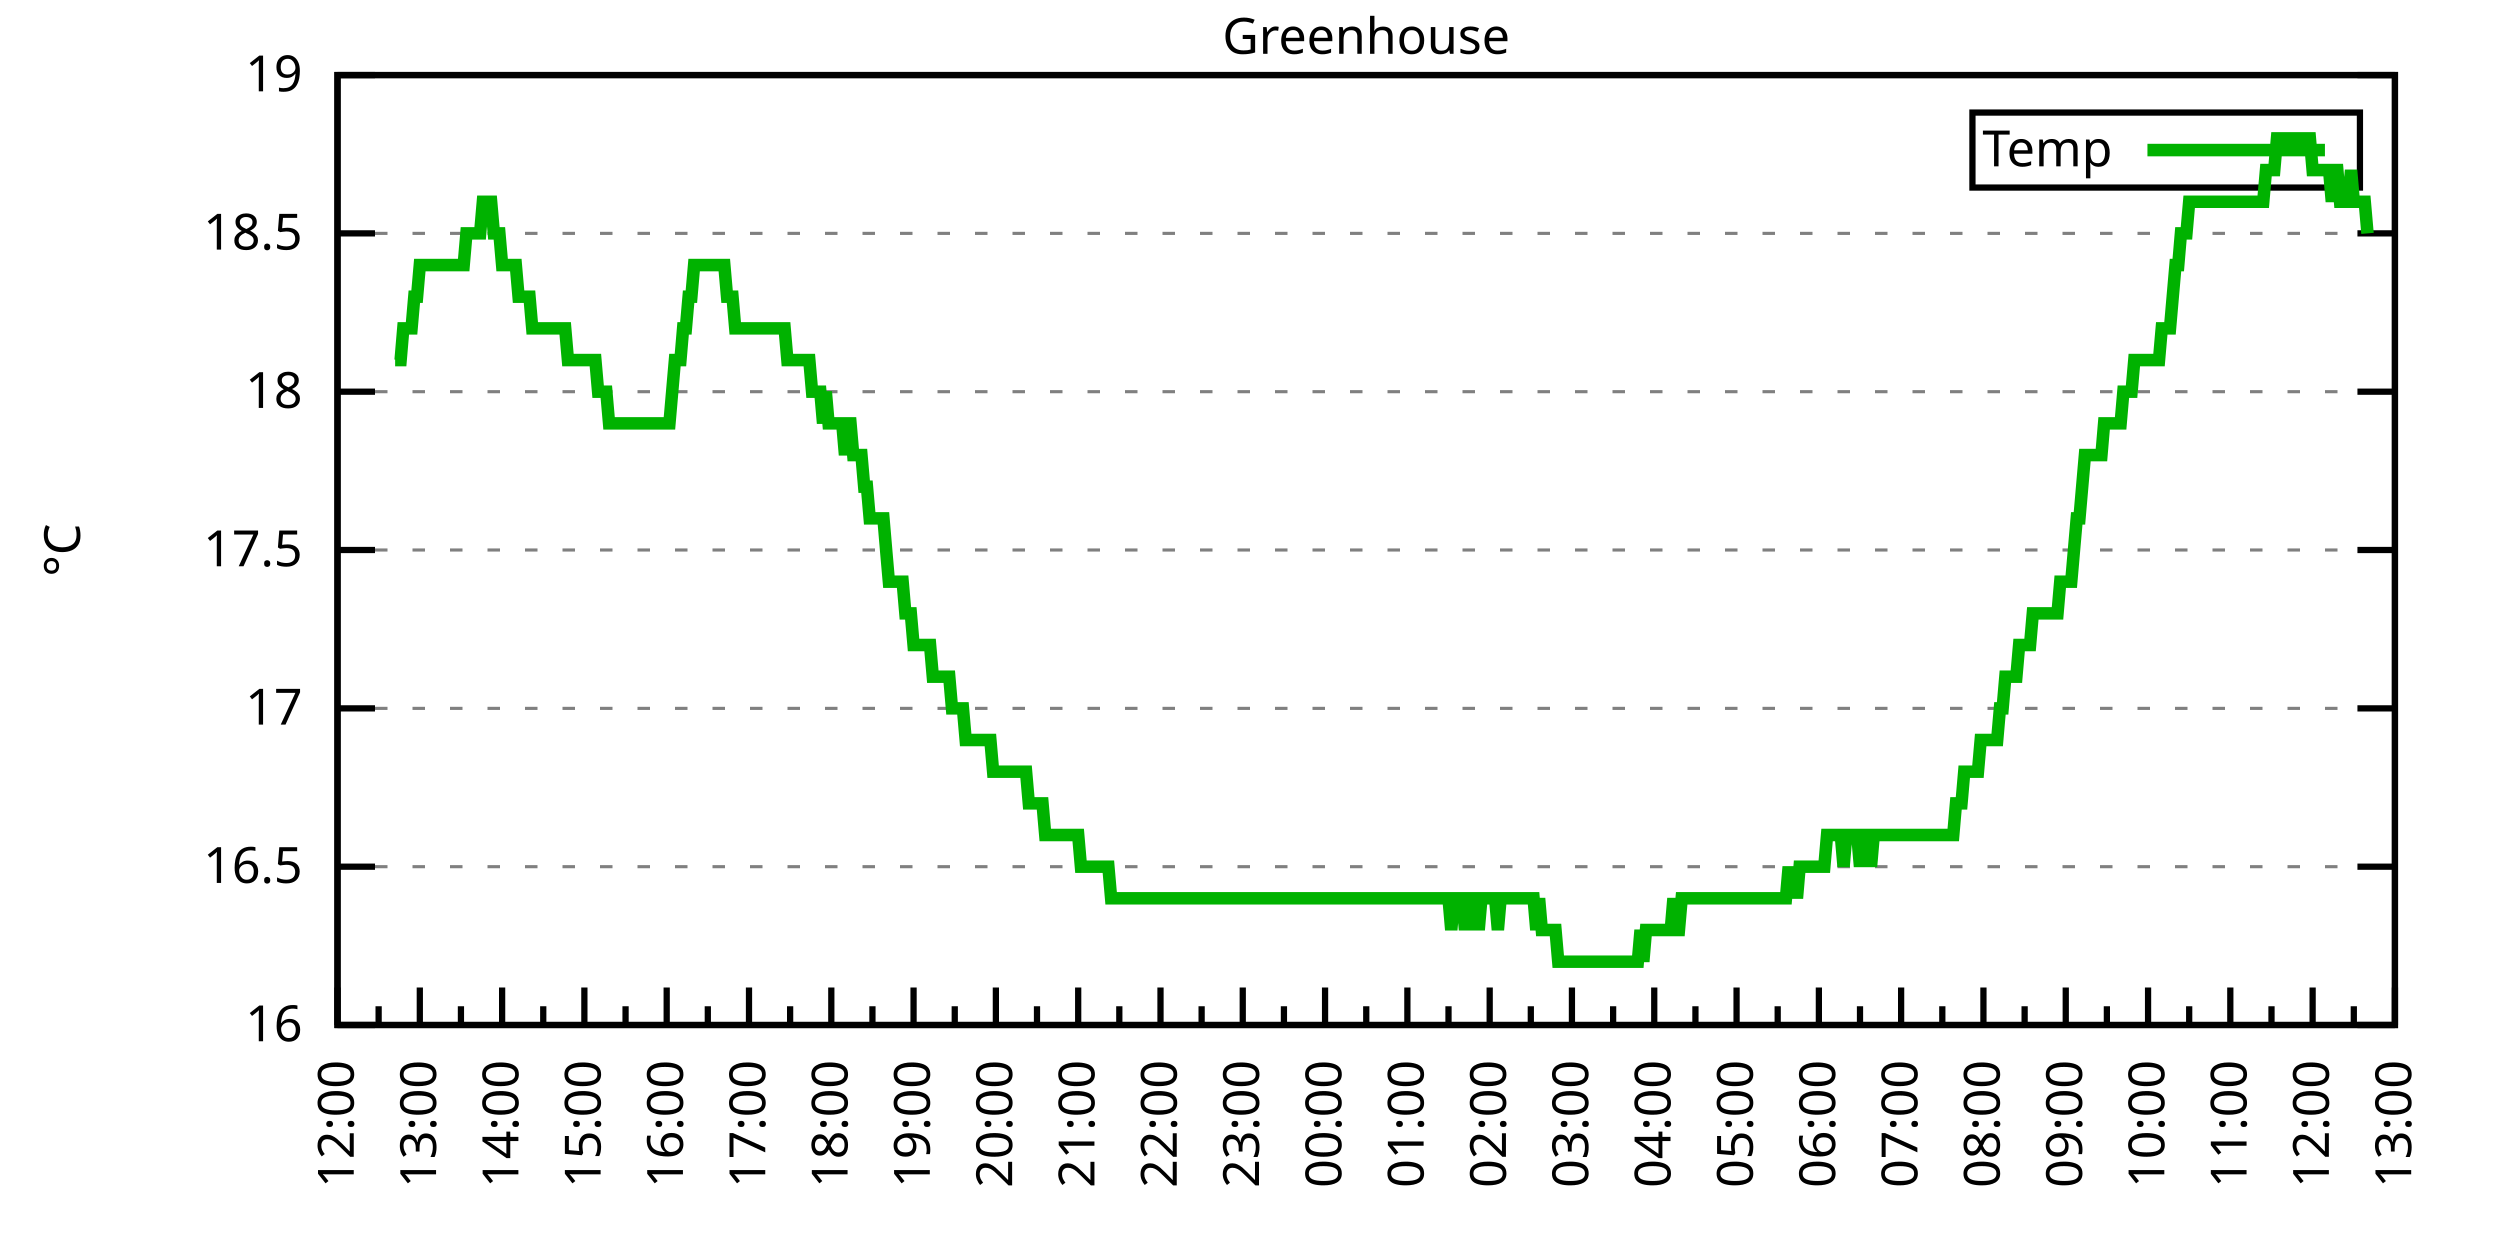
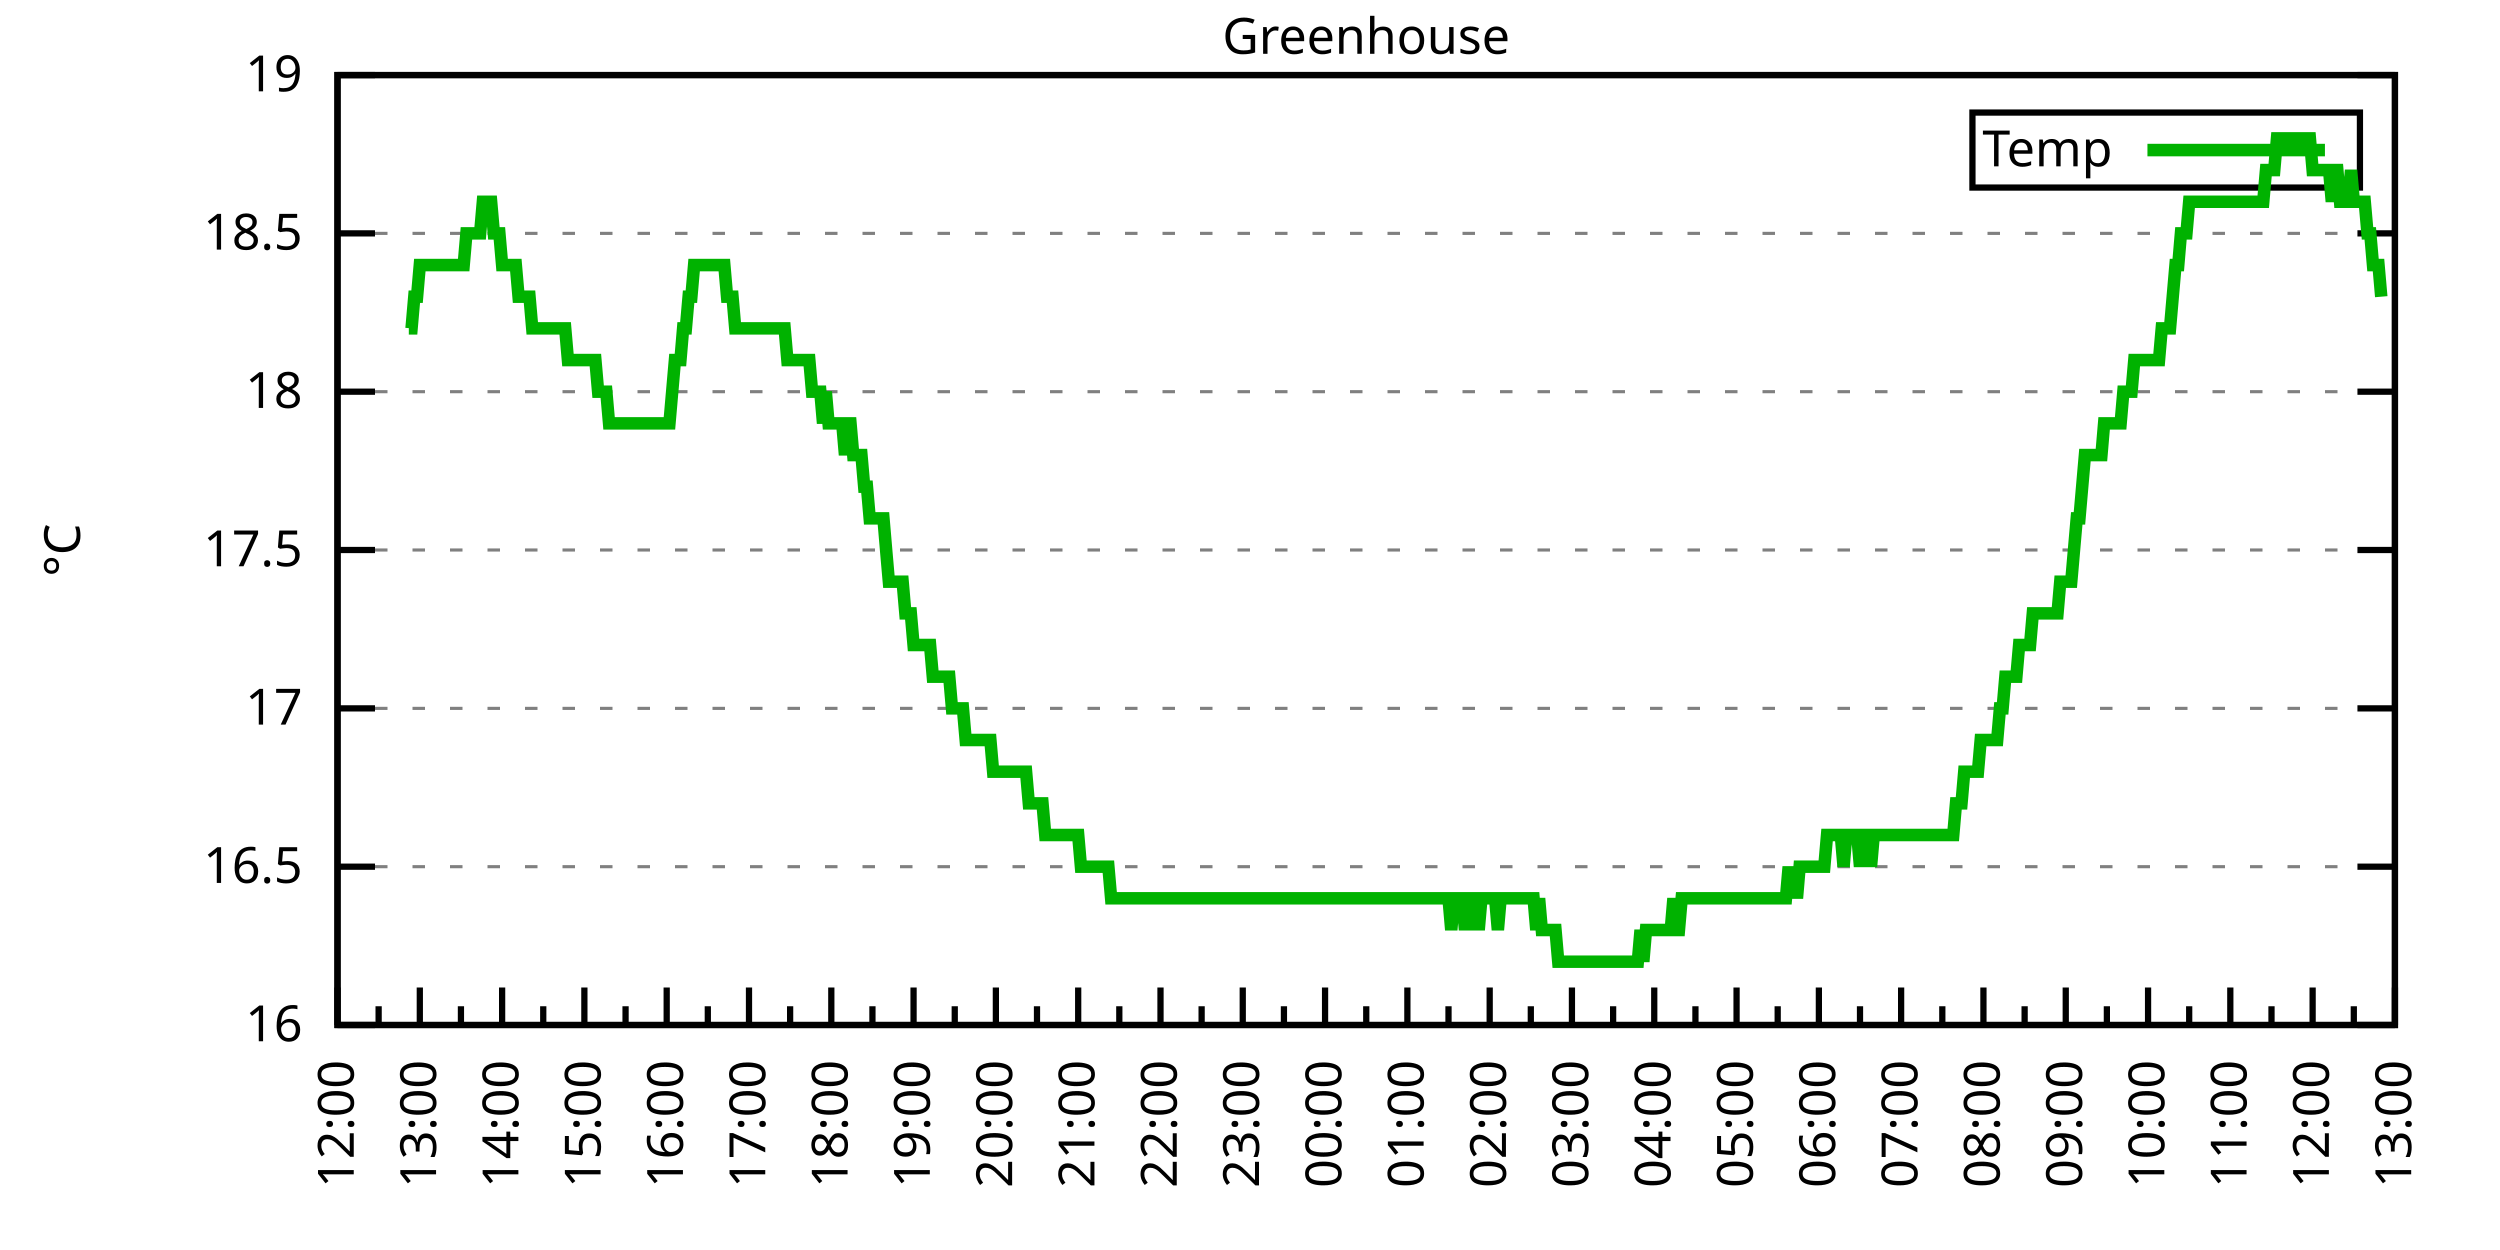
<svg xmlns="http://www.w3.org/2000/svg" xmlns:xlink="http://www.w3.org/1999/xlink" width="400" height="200" viewBox="0 0 400 200">
  <g id="gnuplot_canvas">
    <rect x="0" y="0" width="400" height="200" fill="none" />
    <defs>
      <circle id="gpDot" r="0.5" stroke-width="0.5" stroke="currentColor" />
      <path id="gpPt0" stroke-width="0.333" stroke="currentColor" d="M-1,0 h2 M0,-1 v2" />
      <path id="gpPt1" stroke-width="0.333" stroke="currentColor" d="M-1,-1 L1,1 M1,-1 L-1,1" />
      <path id="gpPt2" stroke-width="0.333" stroke="currentColor" d="M-1,0 L1,0 M0,-1 L0,1 M-1,-1 L1,1 M-1,1 L1,-1" />
      <rect id="gpPt3" stroke-width="0.333" stroke="currentColor" x="-1" y="-1" width="2" height="2" />
      <rect id="gpPt4" stroke-width="0.333" stroke="currentColor" fill="currentColor" x="-1" y="-1" width="2" height="2" />
      <circle id="gpPt5" stroke-width="0.333" stroke="currentColor" cx="0" cy="0" r="1" />
      <use xlink:href="#gpPt5" id="gpPt6" fill="currentColor" stroke="none" />
      <path id="gpPt7" stroke-width="0.333" stroke="currentColor" d="M0,-1.33 L-1.33,0.67 L1.33,0.67 z" />
      <use xlink:href="#gpPt7" id="gpPt8" fill="currentColor" stroke="none" />
      <use xlink:href="#gpPt7" id="gpPt9" stroke="currentColor" transform="rotate(180)" />
      <use xlink:href="#gpPt9" id="gpPt10" fill="currentColor" stroke="none" />
      <use xlink:href="#gpPt3" id="gpPt11" stroke="currentColor" transform="rotate(45)" />
      <use xlink:href="#gpPt11" id="gpPt12" fill="currentColor" stroke="none" />
      <path id="gpPt13" stroke-width="0.333" stroke="currentColor" d="M0,1.330 L1.265,0.411 L0.782,-1.067 L-0.782,-1.076 L-1.265,0.411 z" />
      <use xlink:href="#gpPt13" id="gpPt14" fill="currentColor" stroke="none" />
      <filter id="textbox" filterUnits="objectBoundingBox" x="0" y="0" height="1" width="1">
        <feFlood flood-color="white" flood-opacity="1" result="bgnd" />
        <feComposite in="SourceGraphic" in2="bgnd" operator="atop" />
      </filter>
      <filter id="greybox" filterUnits="objectBoundingBox" x="0" y="0" height="1" width="1">
        <feFlood flood-color="lightgrey" flood-opacity="1" result="grey" />
        <feComposite in="SourceGraphic" in2="grey" operator="atop" />
      </filter>
    </defs>
    <g fill="none" color="white" stroke="currentColor" stroke-width="1.00" stroke-linecap="butt" stroke-linejoin="miter">
</g>
    <g fill="none" color="black" stroke="currentColor" stroke-width="1.00" stroke-linecap="butt" stroke-linejoin="miter">
      <g stroke="none" shape-rendering="crispEdges">
        <polygon fill="rgb(255, 255, 255)" points="54.00,164.00 383.18,164.00 383.18,12.02 54.00,12.02 " />
      </g>
    </g>
    <g fill="none" color="black" stroke="currentColor" stroke-width="1.00" stroke-linecap="butt" stroke-linejoin="miter">
</g>
    <g fill="none" color="black" stroke="black" stroke-width="0.50" stroke-linecap="butt" stroke-linejoin="miter">
</g>
    <g fill="none" color="gray" stroke="currentColor" stroke-width="0.50" stroke-linecap="butt" stroke-linejoin="miter">
      <path stroke="gray" stroke-dasharray="2,4" class="gridline" d="M54.00,164.00 L383.19,164.00  " />
    </g>
    <g fill="none" color="gray" stroke="gray" stroke-width="1.00" stroke-linecap="butt" stroke-linejoin="miter">
</g>
    <g fill="none" color="black" stroke="currentColor" stroke-width="1.00" stroke-linecap="butt" stroke-linejoin="miter">
      <path stroke="black" d="M54.00,164.00 L60.00,164.00 M383.19,164.00 L377.19,164.00  " />
      <g transform="translate(48.40,166.60)" stroke="none" fill="black" font-family="Sans" font-size="8.00" text-anchor="end">
        <text>
          <tspan font-family="Sans"> 16</tspan>
        </text>
      </g>
    </g>
    <g fill="none" color="black" stroke="currentColor" stroke-width="1.00" stroke-linecap="butt" stroke-linejoin="miter">
</g>
    <g fill="none" color="black" stroke="black" stroke-width="0.50" stroke-linecap="butt" stroke-linejoin="miter">
</g>
    <g fill="none" color="gray" stroke="currentColor" stroke-width="0.50" stroke-linecap="butt" stroke-linejoin="miter">
      <path stroke="gray" stroke-dasharray="2,4" class="gridline" d="M54.00,138.67 L383.19,138.67  " />
    </g>
    <g fill="none" color="gray" stroke="gray" stroke-width="1.00" stroke-linecap="butt" stroke-linejoin="miter">
</g>
    <g fill="none" color="black" stroke="currentColor" stroke-width="1.00" stroke-linecap="butt" stroke-linejoin="miter">
      <path stroke="black" d="M54.00,138.67 L60.00,138.67 M383.19,138.67 L377.19,138.67  " />
      <g transform="translate(48.40,141.27)" stroke="none" fill="black" font-family="Sans" font-size="8.00" text-anchor="end">
        <text>
          <tspan font-family="Sans"> 16.5</tspan>
        </text>
      </g>
    </g>
    <g fill="none" color="black" stroke="currentColor" stroke-width="1.00" stroke-linecap="butt" stroke-linejoin="miter">
</g>
    <g fill="none" color="black" stroke="black" stroke-width="0.50" stroke-linecap="butt" stroke-linejoin="miter">
</g>
    <g fill="none" color="gray" stroke="currentColor" stroke-width="0.50" stroke-linecap="butt" stroke-linejoin="miter">
      <path stroke="gray" stroke-dasharray="2,4" class="gridline" d="M54.00,113.34 L383.19,113.34  " />
    </g>
    <g fill="none" color="gray" stroke="gray" stroke-width="1.00" stroke-linecap="butt" stroke-linejoin="miter">
</g>
    <g fill="none" color="black" stroke="currentColor" stroke-width="1.00" stroke-linecap="butt" stroke-linejoin="miter">
      <path stroke="black" d="M54.00,113.34 L60.00,113.34 M383.19,113.34 L377.19,113.34  " />
      <g transform="translate(48.40,115.94)" stroke="none" fill="black" font-family="Sans" font-size="8.00" text-anchor="end">
        <text>
          <tspan font-family="Sans"> 17</tspan>
        </text>
      </g>
    </g>
    <g fill="none" color="black" stroke="currentColor" stroke-width="1.00" stroke-linecap="butt" stroke-linejoin="miter">
</g>
    <g fill="none" color="black" stroke="black" stroke-width="0.50" stroke-linecap="butt" stroke-linejoin="miter">
</g>
    <g fill="none" color="gray" stroke="currentColor" stroke-width="0.50" stroke-linecap="butt" stroke-linejoin="miter">
      <path stroke="gray" stroke-dasharray="2,4" class="gridline" d="M54.00,88.00 L383.19,88.00  " />
    </g>
    <g fill="none" color="gray" stroke="gray" stroke-width="1.00" stroke-linecap="butt" stroke-linejoin="miter">
</g>
    <g fill="none" color="black" stroke="currentColor" stroke-width="1.00" stroke-linecap="butt" stroke-linejoin="miter">
      <path stroke="black" d="M54.00,88.00 L60.00,88.00 M383.19,88.00 L377.19,88.00  " />
      <g transform="translate(48.40,90.60)" stroke="none" fill="black" font-family="Sans" font-size="8.00" text-anchor="end">
        <text>
          <tspan font-family="Sans"> 17.5</tspan>
        </text>
      </g>
    </g>
    <g fill="none" color="black" stroke="currentColor" stroke-width="1.00" stroke-linecap="butt" stroke-linejoin="miter">
</g>
    <g fill="none" color="black" stroke="black" stroke-width="0.50" stroke-linecap="butt" stroke-linejoin="miter">
</g>
    <g fill="none" color="gray" stroke="currentColor" stroke-width="0.50" stroke-linecap="butt" stroke-linejoin="miter">
      <path stroke="gray" stroke-dasharray="2,4" class="gridline" d="M54.00,62.67 L383.19,62.67  " />
    </g>
    <g fill="none" color="gray" stroke="gray" stroke-width="1.00" stroke-linecap="butt" stroke-linejoin="miter">
</g>
    <g fill="none" color="black" stroke="currentColor" stroke-width="1.00" stroke-linecap="butt" stroke-linejoin="miter">
      <path stroke="black" d="M54.00,62.67 L60.00,62.67 M383.19,62.67 L377.19,62.67  " />
      <g transform="translate(48.40,65.27)" stroke="none" fill="black" font-family="Sans" font-size="8.00" text-anchor="end">
        <text>
          <tspan font-family="Sans"> 18</tspan>
        </text>
      </g>
    </g>
    <g fill="none" color="black" stroke="currentColor" stroke-width="1.00" stroke-linecap="butt" stroke-linejoin="miter">
</g>
    <g fill="none" color="black" stroke="black" stroke-width="0.50" stroke-linecap="butt" stroke-linejoin="miter">
</g>
    <g fill="none" color="gray" stroke="currentColor" stroke-width="0.50" stroke-linecap="butt" stroke-linejoin="miter">
      <path stroke="gray" stroke-dasharray="2,4" class="gridline" d="M54.00,37.34 L383.19,37.34  " />
    </g>
    <g fill="none" color="gray" stroke="gray" stroke-width="1.00" stroke-linecap="butt" stroke-linejoin="miter">
</g>
    <g fill="none" color="black" stroke="currentColor" stroke-width="1.00" stroke-linecap="butt" stroke-linejoin="miter">
      <path stroke="black" d="M54.00,37.34 L60.00,37.34 M383.19,37.34 L377.19,37.34  " />
      <g transform="translate(48.40,39.94)" stroke="none" fill="black" font-family="Sans" font-size="8.00" text-anchor="end">
        <text>
          <tspan font-family="Sans"> 18.5</tspan>
        </text>
      </g>
    </g>
    <g fill="none" color="black" stroke="currentColor" stroke-width="1.00" stroke-linecap="butt" stroke-linejoin="miter">
</g>
    <g fill="none" color="black" stroke="black" stroke-width="0.50" stroke-linecap="butt" stroke-linejoin="miter">
</g>
    <g fill="none" color="gray" stroke="currentColor" stroke-width="0.50" stroke-linecap="butt" stroke-linejoin="miter">
      <path stroke="gray" stroke-dasharray="2,4" class="gridline" d="M54.00,12.01 L383.19,12.01  " />
    </g>
    <g fill="none" color="gray" stroke="gray" stroke-width="1.00" stroke-linecap="butt" stroke-linejoin="miter">
</g>
    <g fill="none" color="black" stroke="currentColor" stroke-width="1.00" stroke-linecap="butt" stroke-linejoin="miter">
      <path stroke="black" d="M54.00,12.01 L60.00,12.01 M383.19,12.01 L377.19,12.01  " />
      <g transform="translate(48.40,14.61)" stroke="none" fill="black" font-family="Sans" font-size="8.00" text-anchor="end">
        <text>
          <tspan font-family="Sans"> 19</tspan>
        </text>
      </g>
    </g>
    <g fill="none" color="black" stroke="currentColor" stroke-width="1.00" stroke-linecap="butt" stroke-linejoin="miter">
      <path stroke="black" d="M54.00,164.00 L54.00,158.00  " />
      <g transform="translate(56.60,169.60) rotate(270)" stroke="none" fill="black" font-family="Sans" font-size="8.00" text-anchor="end">
        <text>
          <tspan font-family="Sans">12:00</tspan>
        </text>
      </g>
    </g>
    <g fill="none" color="black" stroke="currentColor" stroke-width="1.00" stroke-linecap="butt" stroke-linejoin="miter">
      <path stroke="black" d="M60.58,164.00 L60.58,161.00 M67.17,164.00 L67.17,158.00  " />
      <g transform="translate(69.77,169.60) rotate(270)" stroke="none" fill="black" font-family="Sans" font-size="8.00" text-anchor="end">
        <text>
          <tspan font-family="Sans">13:00</tspan>
        </text>
      </g>
    </g>
    <g fill="none" color="black" stroke="currentColor" stroke-width="1.00" stroke-linecap="butt" stroke-linejoin="miter">
      <path stroke="black" d="M73.75,164.00 L73.75,161.00 M80.34,164.00 L80.34,158.00  " />
      <g transform="translate(82.94,169.60) rotate(270)" stroke="none" fill="black" font-family="Sans" font-size="8.00" text-anchor="end">
        <text>
          <tspan font-family="Sans">14:00</tspan>
        </text>
      </g>
    </g>
    <g fill="none" color="black" stroke="currentColor" stroke-width="1.00" stroke-linecap="butt" stroke-linejoin="miter">
      <path stroke="black" d="M86.92,164.00 L86.92,161.00 M93.50,164.00 L93.50,158.00  " />
      <g transform="translate(96.10,169.60) rotate(270)" stroke="none" fill="black" font-family="Sans" font-size="8.00" text-anchor="end">
        <text>
          <tspan font-family="Sans">15:00</tspan>
        </text>
      </g>
    </g>
    <g fill="none" color="black" stroke="currentColor" stroke-width="1.00" stroke-linecap="butt" stroke-linejoin="miter">
      <path stroke="black" d="M100.09,164.00 L100.09,161.00 M106.67,164.00 L106.67,158.00  " />
      <g transform="translate(109.27,169.60) rotate(270)" stroke="none" fill="black" font-family="Sans" font-size="8.00" text-anchor="end">
        <text>
          <tspan font-family="Sans">16:00</tspan>
        </text>
      </g>
    </g>
    <g fill="none" color="black" stroke="currentColor" stroke-width="1.00" stroke-linecap="butt" stroke-linejoin="miter">
      <path stroke="black" d="M113.25,164.00 L113.25,161.00 M119.84,164.00 L119.84,158.00  " />
      <g transform="translate(122.44,169.60) rotate(270)" stroke="none" fill="black" font-family="Sans" font-size="8.00" text-anchor="end">
        <text>
          <tspan font-family="Sans">17:00</tspan>
        </text>
      </g>
    </g>
    <g fill="none" color="black" stroke="currentColor" stroke-width="1.00" stroke-linecap="butt" stroke-linejoin="miter">
      <path stroke="black" d="M126.42,164.00 L126.42,161.00 M133.01,164.00 L133.01,158.00  " />
      <g transform="translate(135.61,169.60) rotate(270)" stroke="none" fill="black" font-family="Sans" font-size="8.00" text-anchor="end">
        <text>
          <tspan font-family="Sans">18:00</tspan>
        </text>
      </g>
    </g>
    <g fill="none" color="black" stroke="currentColor" stroke-width="1.00" stroke-linecap="butt" stroke-linejoin="miter">
      <path stroke="black" d="M139.59,164.00 L139.59,161.00 M146.17,164.00 L146.17,158.00  " />
      <g transform="translate(148.77,169.60) rotate(270)" stroke="none" fill="black" font-family="Sans" font-size="8.00" text-anchor="end">
        <text>
          <tspan font-family="Sans">19:00</tspan>
        </text>
      </g>
    </g>
    <g fill="none" color="black" stroke="currentColor" stroke-width="1.00" stroke-linecap="butt" stroke-linejoin="miter">
      <path stroke="black" d="M152.76,164.00 L152.76,161.00 M159.34,164.00 L159.34,158.00  " />
      <g transform="translate(161.94,169.60) rotate(270)" stroke="none" fill="black" font-family="Sans" font-size="8.00" text-anchor="end">
        <text>
          <tspan font-family="Sans">20:00</tspan>
        </text>
      </g>
    </g>
    <g fill="none" color="black" stroke="currentColor" stroke-width="1.00" stroke-linecap="butt" stroke-linejoin="miter">
      <path stroke="black" d="M165.92,164.00 L165.92,161.00 M172.51,164.00 L172.51,158.00  " />
      <g transform="translate(175.11,169.60) rotate(270)" stroke="none" fill="black" font-family="Sans" font-size="8.00" text-anchor="end">
        <text>
          <tspan font-family="Sans">21:00</tspan>
        </text>
      </g>
    </g>
    <g fill="none" color="black" stroke="currentColor" stroke-width="1.00" stroke-linecap="butt" stroke-linejoin="miter">
      <path stroke="black" d="M179.09,164.00 L179.09,161.00 M185.68,164.00 L185.68,158.00  " />
      <g transform="translate(188.28,169.60) rotate(270)" stroke="none" fill="black" font-family="Sans" font-size="8.00" text-anchor="end">
        <text>
          <tspan font-family="Sans">22:00</tspan>
        </text>
      </g>
    </g>
    <g fill="none" color="black" stroke="currentColor" stroke-width="1.00" stroke-linecap="butt" stroke-linejoin="miter">
      <path stroke="black" d="M192.26,164.00 L192.26,161.00 M198.84,164.00 L198.84,158.00  " />
      <g transform="translate(201.44,169.60) rotate(270)" stroke="none" fill="black" font-family="Sans" font-size="8.00" text-anchor="end">
        <text>
          <tspan font-family="Sans">23:00</tspan>
        </text>
      </g>
    </g>
    <g fill="none" color="black" stroke="currentColor" stroke-width="1.00" stroke-linecap="butt" stroke-linejoin="miter">
      <path stroke="black" d="M205.43,164.00 L205.43,161.00 M212.01,164.00 L212.01,158.00  " />
      <g transform="translate(214.61,169.60) rotate(270)" stroke="none" fill="black" font-family="Sans" font-size="8.00" text-anchor="end">
        <text>
          <tspan font-family="Sans">00:00</tspan>
        </text>
      </g>
    </g>
    <g fill="none" color="black" stroke="currentColor" stroke-width="1.00" stroke-linecap="butt" stroke-linejoin="miter">
      <path stroke="black" d="M218.60,164.00 L218.60,161.00 M225.18,164.00 L225.18,158.00  " />
      <g transform="translate(227.78,169.60) rotate(270)" stroke="none" fill="black" font-family="Sans" font-size="8.00" text-anchor="end">
        <text>
          <tspan font-family="Sans">01:00</tspan>
        </text>
      </g>
    </g>
    <g fill="none" color="black" stroke="currentColor" stroke-width="1.00" stroke-linecap="butt" stroke-linejoin="miter">
      <path stroke="black" d="M231.76,164.00 L231.76,161.00 M238.35,164.00 L238.35,158.00  " />
      <g transform="translate(240.95,169.60) rotate(270)" stroke="none" fill="black" font-family="Sans" font-size="8.00" text-anchor="end">
        <text>
          <tspan font-family="Sans">02:00</tspan>
        </text>
      </g>
    </g>
    <g fill="none" color="black" stroke="currentColor" stroke-width="1.00" stroke-linecap="butt" stroke-linejoin="miter">
      <path stroke="black" d="M244.93,164.00 L244.93,161.00 M251.51,164.00 L251.51,158.00  " />
      <g transform="translate(254.11,169.60) rotate(270)" stroke="none" fill="black" font-family="Sans" font-size="8.00" text-anchor="end">
        <text>
          <tspan font-family="Sans">03:00</tspan>
        </text>
      </g>
    </g>
    <g fill="none" color="black" stroke="currentColor" stroke-width="1.00" stroke-linecap="butt" stroke-linejoin="miter">
      <path stroke="black" d="M258.10,164.00 L258.10,161.00 M264.68,164.00 L264.68,158.00  " />
      <g transform="translate(267.28,169.60) rotate(270)" stroke="none" fill="black" font-family="Sans" font-size="8.00" text-anchor="end">
        <text>
          <tspan font-family="Sans">04:00</tspan>
        </text>
      </g>
    </g>
    <g fill="none" color="black" stroke="currentColor" stroke-width="1.00" stroke-linecap="butt" stroke-linejoin="miter">
      <path stroke="black" d="M271.27,164.00 L271.27,161.00 M277.85,164.00 L277.85,158.00  " />
      <g transform="translate(280.45,169.60) rotate(270)" stroke="none" fill="black" font-family="Sans" font-size="8.00" text-anchor="end">
        <text>
          <tspan font-family="Sans">05:00</tspan>
        </text>
      </g>
    </g>
    <g fill="none" color="black" stroke="currentColor" stroke-width="1.00" stroke-linecap="butt" stroke-linejoin="miter">
      <path stroke="black" d="M284.43,164.00 L284.43,161.00 M291.02,164.00 L291.02,158.00  " />
      <g transform="translate(293.62,169.60) rotate(270)" stroke="none" fill="black" font-family="Sans" font-size="8.00" text-anchor="end">
        <text>
          <tspan font-family="Sans">06:00</tspan>
        </text>
      </g>
    </g>
    <g fill="none" color="black" stroke="currentColor" stroke-width="1.00" stroke-linecap="butt" stroke-linejoin="miter">
      <path stroke="black" d="M297.60,164.00 L297.60,161.00 M304.18,164.00 L304.18,158.00  " />
      <g transform="translate(306.78,169.60) rotate(270)" stroke="none" fill="black" font-family="Sans" font-size="8.00" text-anchor="end">
        <text>
          <tspan font-family="Sans">07:00</tspan>
        </text>
      </g>
    </g>
    <g fill="none" color="black" stroke="currentColor" stroke-width="1.00" stroke-linecap="butt" stroke-linejoin="miter">
      <path stroke="black" d="M310.77,164.00 L310.77,161.00 M317.35,164.00 L317.35,158.00  " />
      <g transform="translate(319.95,169.60) rotate(270)" stroke="none" fill="black" font-family="Sans" font-size="8.00" text-anchor="end">
        <text>
          <tspan font-family="Sans">08:00</tspan>
        </text>
      </g>
    </g>
    <g fill="none" color="black" stroke="currentColor" stroke-width="1.00" stroke-linecap="butt" stroke-linejoin="miter">
      <path stroke="black" d="M323.94,164.00 L323.94,161.00 M330.52,164.00 L330.52,158.00  " />
      <g transform="translate(333.12,169.60) rotate(270)" stroke="none" fill="black" font-family="Sans" font-size="8.00" text-anchor="end">
        <text>
          <tspan font-family="Sans">09:00</tspan>
        </text>
      </g>
    </g>
    <g fill="none" color="black" stroke="currentColor" stroke-width="1.00" stroke-linecap="butt" stroke-linejoin="miter">
      <path stroke="black" d="M337.10,164.00 L337.10,161.00 M343.69,164.00 L343.69,158.00  " />
      <g transform="translate(346.29,169.60) rotate(270)" stroke="none" fill="black" font-family="Sans" font-size="8.00" text-anchor="end">
        <text>
          <tspan font-family="Sans">10:00</tspan>
        </text>
      </g>
    </g>
    <g fill="none" color="black" stroke="currentColor" stroke-width="1.00" stroke-linecap="butt" stroke-linejoin="miter">
      <path stroke="black" d="M350.27,164.00 L350.27,161.00 M356.85,164.00 L356.85,158.00  " />
      <g transform="translate(359.45,169.60) rotate(270)" stroke="none" fill="black" font-family="Sans" font-size="8.00" text-anchor="end">
        <text>
          <tspan font-family="Sans">11:00</tspan>
        </text>
      </g>
    </g>
    <g fill="none" color="black" stroke="currentColor" stroke-width="1.00" stroke-linecap="butt" stroke-linejoin="miter">
      <path stroke="black" d="M363.44,164.00 L363.44,161.00 M370.02,164.00 L370.02,158.00  " />
      <g transform="translate(372.62,169.60) rotate(270)" stroke="none" fill="black" font-family="Sans" font-size="8.00" text-anchor="end">
        <text>
          <tspan font-family="Sans">12:00</tspan>
        </text>
      </g>
    </g>
    <g fill="none" color="black" stroke="currentColor" stroke-width="1.00" stroke-linecap="butt" stroke-linejoin="miter">
      <path stroke="black" d="M376.61,164.00 L376.61,161.00 M383.19,164.00 L383.19,158.00  " />
      <g transform="translate(385.79,169.60) rotate(270)" stroke="none" fill="black" font-family="Sans" font-size="8.00" text-anchor="end">
        <text>
          <tspan font-family="Sans">13:00</tspan>
        </text>
      </g>
    </g>
    <g fill="none" color="black" stroke="currentColor" stroke-width="1.00" stroke-linecap="butt" stroke-linejoin="miter">
</g>
    <g fill="none" color="black" stroke="currentColor" stroke-width="1.00" stroke-linecap="butt" stroke-linejoin="miter">
      <path stroke="black" d="M54.00,12.01 L54.00,164.00 L383.19,164.00 L383.19,12.01 L54.00,12.01 Z  " />
    </g>
    <g fill="none" color="black" stroke="currentColor" stroke-width="1.00" stroke-linecap="butt" stroke-linejoin="miter">
      <g transform="translate(12.80,88.01) rotate(270)" stroke="none" fill="black" font-family="Sans" font-size="8.00" text-anchor="middle">
        <text>
          <tspan font-family="Sans">°C</tspan>
        </text>
      </g>
    </g>
    <g fill="none" color="black" stroke="currentColor" stroke-width="1.00" stroke-linecap="butt" stroke-linejoin="miter">
</g>
    <g fill="none" color="black" stroke="currentColor" stroke-width="1.00" stroke-linecap="butt" stroke-linejoin="miter">
      <path stroke="black" d="M315.59,30.01 L315.59,18.01 L377.59,18.01 L377.59,30.01 L315.59,30.01 Z  " />
    </g>
    <g id="Greenhouse_plot_1">
      <g fill="none" color="white" stroke="black" stroke-width="2.00" stroke-linecap="butt" stroke-linejoin="miter">
</g>
      <g fill="none" color="black" stroke="currentColor" stroke-width="2.00" stroke-linecap="butt" stroke-linejoin="miter">
        <g transform="translate(337.99,26.61)" stroke="none" fill="black" font-family="Sans" font-size="8.00" text-anchor="end">
          <text>
            <tspan font-family="Sans">Temp</tspan>
          </text>
        </g>
      </g>
      <g fill="none" color="black" stroke="currentColor" stroke-width="2.00" stroke-linecap="butt" stroke-linejoin="miter">
-         <path stroke="rgb(  0, 178,   0)" d="M343.59,24.01 L371.99,24.01 M63.22,57.61 L63.66,57.61 L64.10,57.61 L64.53,52.54 L64.97,52.54 L65.41,52.54   L65.85,52.54 L66.29,47.47 L66.73,47.47 L67.17,42.41 L67.61,42.41 L68.05,42.41 L68.48,42.41 L68.92,42.41   L69.36,42.41 L69.80,42.41 L70.24,42.41 L70.68,42.41 L71.12,42.41 L71.56,42.41 L72.00,42.41 L72.43,42.41   L72.87,42.41 L73.31,42.41 L73.75,42.41 L74.19,42.41 L74.63,37.34 L75.07,37.34 L75.51,37.34 L75.95,37.34   L76.38,37.34 L76.82,37.34 L77.26,32.28 L77.70,32.28 L78.14,32.28 L78.58,32.28 L79.02,37.34 L79.46,37.34   L79.90,37.34 L80.34,42.41 L80.77,42.41 L81.21,42.41 L81.65,42.41 L82.09,42.41 L82.53,42.41 L82.97,47.47   L83.41,47.47 L83.85,47.47 L84.29,47.47 L84.72,47.47 L85.16,52.54 L85.60,52.54 L86.04,52.54 L86.48,52.54   L86.92,52.54 L87.36,52.54 L87.80,52.54 L88.24,52.54 L88.67,52.54 L89.11,52.54 L89.55,52.54 L89.99,52.54   L90.43,52.54 L90.87,57.61 L91.31,57.61 L91.75,57.61 L92.19,57.61 L92.62,57.61 L93.06,57.61 L93.50,57.61   L93.94,57.61 L94.38,57.61 L94.82,57.61 L95.26,57.61 L95.70,62.67 L96.14,62.67 L96.58,62.67 L97.01,62.67   L97.45,67.74 L97.89,67.74 L98.33,67.74 L98.77,67.74 L99.21,67.74 L99.65,67.74 L100.09,67.74 L100.53,67.74   L100.96,67.74 L101.40,67.74 L101.84,67.74 L102.28,67.74 L102.72,67.74 L103.16,67.74 L103.60,67.74 L104.04,67.74   L104.48,67.74 L104.91,67.74 L105.35,67.74 L105.79,67.74 L106.23,67.74 L106.67,67.74 L107.11,67.74 L107.55,62.67   L107.99,57.61 L108.43,57.61 L108.87,57.61 L109.30,52.54 L109.74,52.54 L110.18,47.47 L110.62,47.47 L111.06,42.41   L111.50,42.41 L111.94,42.41 L112.38,42.41 L112.82,42.41 L113.25,42.41 L113.69,42.41 L114.13,42.41 L114.57,42.41   L115.01,42.41 L115.45,42.41 L115.89,42.41 L116.33,47.47 L116.77,47.47 L117.20,47.47 L117.64,52.54 L118.08,52.54   L118.52,52.54 L118.96,52.54 L119.40,52.54 L119.84,52.54 L120.28,52.54 L120.72,52.54 L121.15,52.54 L121.59,52.54   L122.03,52.54 L122.47,52.54 L122.91,52.54 L123.35,52.54 L123.79,52.54 L124.23,52.54 L124.67,52.54 L125.11,52.54   L125.54,52.54 L125.98,57.61 L126.42,57.61 L126.86,57.61 L127.30,57.61 L127.74,57.61 L128.18,57.61 L128.62,57.61   L129.06,57.61 L129.49,57.61 L129.93,62.67 L130.37,62.67 L130.81,62.67 L131.25,62.67 L131.69,67.74 L132.13,62.67   L132.57,67.74 L133.01,67.74 L133.44,67.74 L133.88,67.74 L134.32,67.74 L134.76,67.74 L135.20,72.81 L135.64,67.74   L136.08,67.74 L136.52,72.81 L136.96,72.81 L137.39,72.81 L137.83,72.81 L138.27,77.87 L138.71,77.87 L139.15,82.94   L139.59,82.94 L140.03,82.94 L140.47,82.94 L140.91,82.94 L141.35,82.94 L141.78,88.00 L142.22,93.07 L142.66,93.07   L143.10,93.07 L143.54,93.07 L143.98,93.07 L144.42,93.07 L144.86,98.14 L145.30,98.14 L145.73,98.14 L146.17,103.20   L146.61,103.20 L147.05,103.20 L147.49,103.20 L147.93,103.20 L148.37,103.20 L148.81,103.20 L149.25,108.27 L149.68,108.27   L150.12,108.27 L150.56,108.27 L151.00,108.27 L151.44,108.27 L151.88,108.27 L152.32,113.34 L152.76,113.34 L153.20,113.34   L153.63,113.34 L154.07,113.34 L154.51,118.40 L154.95,118.40 L155.39,118.40 L155.83,118.40 L156.27,118.40 L156.71,118.40   L157.15,118.40 L157.59,118.40 L158.02,118.40 L158.46,118.40 L158.90,123.47 L159.34,123.47 L159.78,123.47 L160.22,123.47   L160.66,123.47 L161.10,123.47 L161.54,123.47 L161.97,123.47 L162.41,123.47 L162.85,123.47 L163.29,123.47 L163.73,123.47   L164.17,123.47 L164.61,128.54 L165.05,128.54 L165.49,128.54 L165.92,128.54 L166.36,128.54 L166.80,128.54 L167.24,133.60   L167.68,133.60 L168.12,133.60 L168.56,133.60 L169.00,133.60 L169.44,133.60 L169.87,133.60 L170.31,133.60 L170.75,133.60   L171.19,133.60 L171.63,133.60 L172.07,133.60 L172.51,133.60 L172.95,138.67 L173.39,138.67 L173.83,138.67 L174.26,138.67   L174.70,138.67 L175.14,138.67 L175.58,138.67 L176.02,138.67 L176.46,138.67 L176.90,138.67 L177.34,138.67 L177.78,143.73   L178.21,143.73 L178.65,143.73 L179.09,143.73 L179.53,143.73 L179.97,143.73 L180.41,143.73 L180.85,143.73 L181.29,143.73   L181.73,143.73 L182.16,143.73 L182.60,143.73 L183.04,143.73 L183.48,143.73 L183.92,143.73 L184.36,143.73 L184.80,143.73   L185.24,143.73 L185.68,143.73 L186.11,143.73 L186.55,143.73 L186.99,143.73 L187.43,143.73 L187.87,143.73 L188.31,143.73   L188.75,143.73 L189.19,143.73 L189.63,143.73 L190.07,143.73 L190.50,143.73 L190.94,143.73 L191.38,143.73 L191.82,143.73   L192.26,143.73 L192.70,143.73 L193.14,143.73 L193.58,143.73 L194.02,143.73 L194.45,143.73 L194.89,143.73 L195.33,143.73   L195.77,143.73 L196.21,143.73 L196.65,143.73 L197.09,143.73 L197.53,143.73 L197.97,143.73 L198.40,143.73 L198.84,143.73   L199.28,143.73 L199.72,143.73 L200.16,143.73 L200.60,143.73 L201.04,143.73 L201.48,143.73 L201.92,143.73 L202.35,143.73   L202.79,143.73 L203.23,143.73 L203.67,143.73 L204.11,143.73 L204.55,143.73 L204.99,143.73 L205.43,143.73 L205.87,143.73   L206.31,143.73 L206.74,143.73 L207.18,143.73 L207.62,143.73 L208.06,143.73 L208.50,143.73 L208.94,143.73 L209.38,143.73   L209.82,143.73 L210.26,143.73 L210.69,143.73 L211.13,143.73 L211.57,143.73 L212.01,143.73 L212.45,143.73 L212.89,143.73   L213.33,143.73 L213.77,143.73 L214.21,143.73 L214.64,143.73 L215.08,143.73 L215.52,143.73 L215.96,143.73 L216.40,143.73   L216.84,143.73 L217.28,143.73 L217.72,143.73 L218.16,143.73 L218.60,143.73 L219.03,143.73 L219.47,143.73 L219.91,143.73   L220.35,143.73 L220.79,143.73 L221.23,143.73 L221.67,143.73 L222.11,143.73 L222.55,143.73 L222.98,143.73 L223.42,143.73   L223.86,143.73 L224.30,143.73 L224.74,143.73 L225.18,143.73 L225.62,143.73 L226.06,143.73 L226.50,143.73 L226.93,143.73   L227.37,143.73 L227.81,143.73 L228.25,143.73 L228.69,143.73 L229.13,143.73 L229.57,143.73 L230.01,143.73 L230.45,143.73   L230.88,143.73 L231.32,143.73 L231.76,143.73 L232.20,148.80 L232.64,143.73 L233.08,143.73 L233.52,143.73 L233.96,143.73   L234.40,148.80 L234.84,143.73 L235.27,143.73 L235.71,148.80 L236.15,143.73 L236.59,148.80 L237.03,143.73 L237.47,143.73   L237.91,143.73 L238.35,143.73 L238.79,143.73 L239.22,143.73 L239.66,148.80 L240.10,143.73 L240.54,143.73 L240.98,143.73   L241.42,143.73 L241.86,143.73 L242.30,143.73 L242.74,143.73 L243.17,143.73 L243.61,143.73 L244.05,143.73 L244.49,143.73   L244.93,143.73 L245.37,143.73 L245.81,148.80 L246.25,143.73 L246.69,148.80 L247.12,148.80 L247.56,148.80 L248.00,148.80   L248.44,148.80 L248.88,148.80 L249.32,153.87 L249.76,153.87 L250.20,153.87 L250.64,153.87 L251.08,153.87 L251.51,153.87   L251.95,153.87 L252.39,153.87 L252.83,153.87 L253.27,153.87 L253.71,153.87 L254.15,153.87 L254.59,153.87 L255.03,153.87   L255.46,153.87 L255.90,153.87 L256.34,153.87 L256.78,153.87 L257.22,153.87 L257.66,153.87 L258.10,153.87 L258.54,153.87   L258.98,153.87 L259.41,153.87 L259.85,153.87 L260.29,153.87 L260.73,153.87 L261.17,153.87 L261.61,153.87 L262.05,153.87   L262.49,148.80 L262.93,153.87 L263.36,148.80 L263.80,148.80 L264.24,148.80 L264.68,148.80 L265.12,148.80 L265.56,148.80   L266.00,148.80 L266.44,148.80 L266.88,148.80 L267.32,148.80 L267.75,143.73 L268.19,148.80 L268.63,148.80 L269.07,143.73   L269.51,143.73 L269.95,143.73 L270.39,143.73 L270.83,143.73 L271.27,143.73 L271.70,143.73 L272.14,143.73 L272.58,143.73   L273.02,143.73 L273.46,143.73 L273.90,143.73 L274.34,143.73 L274.78,143.73 L275.22,143.73 L275.65,143.73 L276.09,143.73   L276.53,143.73 L276.97,143.73 L277.41,143.73 L277.85,143.73 L278.29,143.73 L278.73,143.73 L279.17,143.73 L279.60,143.73   L280.04,143.73 L280.48,143.73 L280.92,143.73 L281.36,143.73 L281.80,143.73 L282.24,143.73 L282.68,143.73 L283.12,143.73   L283.56,143.73 L283.99,143.73 L284.43,143.73 L284.87,143.73 L285.31,143.73 L285.75,143.73 L286.19,138.67 L286.63,143.73   L287.07,138.67 L287.51,143.73 L287.94,138.67 L288.38,138.67 L288.82,138.67 L289.26,138.67 L289.70,138.67 L290.14,138.67   L290.58,138.67 L291.02,138.67 L291.46,138.67 L291.89,138.67 L292.33,133.60 L292.77,133.60 L293.21,133.60 L293.65,133.60   L294.09,133.60 L294.53,133.60 L294.97,138.67 L295.41,133.60 L295.84,133.60 L296.28,133.60 L296.72,133.60 L297.16,133.60   L297.60,138.67 L298.04,133.60 L298.48,133.60 L298.92,133.60 L299.36,138.67 L299.80,133.60 L300.23,133.60 L300.67,133.60   L301.11,133.60 L301.55,133.60 L301.99,133.60 L302.43,133.60 L302.87,133.60 L303.31,133.60 L303.75,133.60 L304.18,133.60   L304.62,133.60 L305.06,133.60 L305.50,133.60 L305.94,133.60 L306.38,133.60 L306.82,133.60 L307.26,133.60 L307.70,133.60   L308.13,133.60 L308.57,133.60 L309.01,133.60 L309.45,133.60 L309.89,133.60 L310.33,133.60 L310.77,133.60 L311.21,133.60   L311.65,133.60 L312.08,133.60 L312.52,133.60 L312.96,128.54 L313.40,128.54 L313.84,128.54 L314.28,123.47 L314.72,123.47   L315.16,123.47 L315.60,123.47 L316.04,123.47 L316.47,123.47 L316.91,118.40 L317.35,118.40 L317.79,118.40 L318.23,118.40   L318.67,118.40 L319.11,118.40 L319.55,118.40 L319.99,113.34 L320.42,113.34 L320.86,108.27 L321.30,108.27 L321.74,108.27   L322.18,108.27 L322.62,108.27 L323.06,103.20 L323.50,103.20 L323.94,103.20 L324.37,103.20 L324.81,103.20 L325.25,98.14   L325.69,98.14 L326.13,98.14 L326.57,98.14 L327.01,98.14 L327.45,98.14 L327.89,98.14 L328.33,98.14 L328.76,98.14   L329.20,98.14 L329.64,93.07 L330.08,93.07 L330.52,93.07 L330.96,93.07 L331.40,93.07 L331.84,88.00 L332.28,82.94   L332.71,82.94 L333.15,77.87 L333.59,72.81 L334.03,72.81 L334.47,72.81 L334.91,72.81 L335.35,72.81 L335.79,72.81   L336.23,72.81 L336.66,67.74 L337.10,67.74 L337.54,67.74 L337.98,67.74 L338.42,67.74 L338.86,67.74 L339.30,67.74   L339.74,62.67 L340.18,62.67 L340.61,62.67 L341.05,62.67 L341.49,57.61 L341.93,57.61 L342.37,57.61 L342.81,57.61   L343.25,57.61 L343.69,57.61 L344.13,57.61 L344.57,57.61 L345.00,57.61 L345.44,57.61 L345.88,52.54 L346.32,52.54   L346.76,52.54 L347.20,52.54 L347.64,47.47 L348.08,42.41 L348.52,42.41 L348.95,37.34 L349.39,37.34 L349.83,37.34   L350.27,32.28 L350.71,32.28 L351.15,32.28 L351.59,32.28 L352.03,32.28 L352.47,32.28 L352.90,32.28 L353.34,32.28   L353.78,32.28 L354.22,32.28 L354.66,32.28 L355.10,32.28 L355.54,32.28 L355.98,32.28 L356.42,32.28 L356.85,32.28   L357.29,32.28 L357.73,32.28 L358.17,32.28 L358.61,32.28 L359.05,32.28 L359.49,32.28 L359.93,32.28 L360.37,32.28   L360.81,32.28 L361.24,32.28 L361.68,32.28 L362.12,32.28 L362.56,27.21 L363.00,27.21 L363.44,27.21 L363.88,27.21   L364.32,22.14 L364.76,22.14 L365.19,22.14 L365.63,22.14 L366.07,22.14 L366.51,22.14 L366.95,22.14 L367.39,22.14   L367.83,22.14 L368.27,22.14 L368.71,22.14 L369.14,22.14 L369.58,22.14 L370.02,27.21 L370.46,27.21 L370.90,27.21   L371.34,27.21 L371.78,27.21 L372.22,27.21 L372.66,27.21 L373.09,32.28 L373.53,27.21 L373.97,27.21 L374.41,32.28   L374.85,32.28 L375.29,32.28 L375.73,32.28 L376.17,27.21 L376.61,32.28 L377.05,32.28 L377.48,32.28 L377.92,32.28   L378.36,32.28 L378.80,37.34  " />
+         <path stroke="rgb(  0, 178,   0)" d="M343.59,24.01 L371.99,24.01 M65.41,52.54 L65.85,52.54 L66.29,47.47 L66.73,47.47 L67.17,42.41 L67.61,42.41   L68.05,42.41 L68.48,42.41 L68.92,42.41 L69.36,42.41 L69.80,42.41 L70.24,42.41 L70.68,42.41 L71.12,42.41   L71.56,42.41 L72.00,42.41 L72.43,42.41 L72.87,42.41 L73.31,42.41 L73.75,42.41 L74.19,42.41 L74.63,37.34   L75.07,37.34 L75.51,37.34 L75.95,37.34 L76.38,37.34 L76.82,37.34 L77.26,32.28 L77.70,32.28 L78.14,32.28   L78.58,32.28 L79.02,37.34 L79.46,37.34 L79.90,37.34 L80.34,42.41 L80.77,42.41 L81.21,42.41 L81.65,42.41   L82.09,42.41 L82.53,42.41 L82.97,47.47 L83.41,47.47 L83.85,47.47 L84.29,47.47 L84.72,47.47 L85.16,52.54   L85.60,52.54 L86.04,52.54 L86.48,52.54 L86.92,52.54 L87.36,52.54 L87.80,52.54 L88.24,52.54 L88.67,52.54   L89.11,52.54 L89.55,52.54 L89.99,52.54 L90.43,52.54 L90.87,57.61 L91.31,57.61 L91.75,57.61 L92.19,57.61   L92.62,57.61 L93.06,57.61 L93.50,57.61 L93.94,57.61 L94.38,57.61 L94.82,57.61 L95.26,57.61 L95.70,62.67   L96.14,62.67 L96.58,62.67 L97.01,62.67 L97.45,67.74 L97.89,67.74 L98.33,67.74 L98.77,67.74 L99.21,67.74   L99.65,67.74 L100.09,67.74 L100.53,67.74 L100.96,67.74 L101.40,67.74 L101.84,67.74 L102.28,67.74 L102.72,67.74   L103.16,67.74 L103.60,67.74 L104.04,67.74 L104.48,67.74 L104.91,67.74 L105.35,67.74 L105.79,67.74 L106.23,67.74   L106.67,67.74 L107.11,67.74 L107.55,62.67 L107.99,57.61 L108.43,57.61 L108.87,57.61 L109.30,52.54 L109.74,52.54   L110.18,47.47 L110.62,47.47 L111.06,42.41 L111.50,42.41 L111.94,42.41 L112.38,42.41 L112.82,42.41 L113.25,42.41   L113.69,42.41 L114.13,42.41 L114.57,42.41 L115.01,42.41 L115.45,42.41 L115.89,42.41 L116.33,47.47 L116.77,47.47   L117.20,47.47 L117.64,52.54 L118.08,52.54 L118.52,52.54 L118.96,52.54 L119.40,52.54 L119.84,52.54 L120.28,52.54   L120.72,52.54 L121.15,52.54 L121.59,52.54 L122.03,52.54 L122.47,52.54 L122.91,52.54 L123.35,52.54 L123.79,52.54   L124.23,52.54 L124.67,52.54 L125.11,52.54 L125.54,52.54 L125.98,57.61 L126.42,57.61 L126.86,57.61 L127.30,57.61   L127.74,57.61 L128.18,57.61 L128.62,57.61 L129.06,57.61 L129.49,57.61 L129.93,62.67 L130.37,62.67 L130.81,62.67   L131.25,62.67 L131.69,67.74 L132.13,62.67 L132.57,67.74 L133.01,67.74 L133.44,67.74 L133.88,67.74 L134.32,67.74   L134.76,67.74 L135.20,72.81 L135.64,67.74 L136.08,67.74 L136.52,72.81 L136.96,72.81 L137.39,72.81 L137.83,72.81   L138.27,77.87 L138.71,77.87 L139.15,82.94 L139.59,82.94 L140.03,82.94 L140.47,82.94 L140.91,82.94 L141.35,82.94   L141.78,88.00 L142.22,93.07 L142.66,93.07 L143.10,93.07 L143.54,93.07 L143.98,93.07 L144.42,93.07 L144.86,98.14   L145.30,98.14 L145.73,98.14 L146.17,103.20 L146.61,103.20 L147.05,103.20 L147.49,103.20 L147.93,103.20 L148.37,103.20   L148.81,103.20 L149.25,108.27 L149.68,108.27 L150.12,108.27 L150.56,108.27 L151.00,108.27 L151.44,108.27 L151.88,108.27   L152.32,113.34 L152.76,113.34 L153.20,113.34 L153.63,113.34 L154.07,113.34 L154.51,118.40 L154.95,118.40 L155.39,118.40   L155.83,118.40 L156.27,118.40 L156.71,118.40 L157.15,118.40 L157.59,118.40 L158.02,118.40 L158.46,118.40 L158.90,123.47   L159.34,123.47 L159.78,123.47 L160.22,123.47 L160.66,123.47 L161.10,123.47 L161.54,123.47 L161.97,123.47 L162.41,123.47   L162.85,123.47 L163.29,123.47 L163.73,123.47 L164.17,123.47 L164.61,128.54 L165.05,128.54 L165.49,128.54 L165.92,128.54   L166.36,128.54 L166.80,128.54 L167.24,133.60 L167.68,133.60 L168.12,133.60 L168.56,133.60 L169.00,133.60 L169.44,133.60   L169.87,133.60 L170.31,133.60 L170.75,133.60 L171.19,133.60 L171.63,133.60 L172.07,133.60 L172.51,133.60 L172.95,138.67   L173.39,138.67 L173.83,138.67 L174.26,138.67 L174.70,138.67 L175.14,138.67 L175.58,138.67 L176.02,138.67 L176.46,138.67   L176.90,138.67 L177.34,138.67 L177.78,143.73 L178.21,143.73 L178.65,143.73 L179.09,143.73 L179.53,143.73 L179.97,143.73   L180.41,143.73 L180.85,143.73 L181.29,143.73 L181.73,143.73 L182.16,143.73 L182.60,143.73 L183.04,143.73 L183.48,143.73   L183.92,143.73 L184.36,143.73 L184.80,143.73 L185.24,143.73 L185.68,143.73 L186.11,143.73 L186.55,143.73 L186.99,143.73   L187.43,143.73 L187.87,143.73 L188.31,143.73 L188.75,143.73 L189.19,143.73 L189.63,143.73 L190.07,143.73 L190.50,143.73   L190.94,143.73 L191.38,143.73 L191.82,143.73 L192.26,143.73 L192.70,143.73 L193.14,143.73 L193.58,143.73 L194.02,143.73   L194.45,143.73 L194.89,143.73 L195.33,143.73 L195.77,143.73 L196.21,143.73 L196.65,143.73 L197.09,143.73 L197.53,143.73   L197.97,143.73 L198.40,143.73 L198.84,143.73 L199.28,143.73 L199.72,143.73 L200.16,143.73 L200.60,143.73 L201.04,143.73   L201.48,143.73 L201.92,143.73 L202.35,143.73 L202.79,143.73 L203.23,143.73 L203.67,143.73 L204.11,143.73 L204.55,143.73   L204.99,143.73 L205.43,143.73 L205.87,143.73 L206.31,143.73 L206.74,143.73 L207.18,143.73 L207.62,143.73 L208.06,143.73   L208.50,143.73 L208.94,143.73 L209.38,143.73 L209.82,143.73 L210.26,143.73 L210.69,143.73 L211.13,143.73 L211.57,143.73   L212.01,143.73 L212.45,143.73 L212.89,143.73 L213.33,143.73 L213.77,143.73 L214.21,143.73 L214.64,143.73 L215.08,143.73   L215.52,143.73 L215.96,143.73 L216.40,143.73 L216.84,143.73 L217.28,143.73 L217.72,143.73 L218.16,143.73 L218.60,143.73   L219.03,143.73 L219.47,143.73 L219.91,143.73 L220.35,143.73 L220.79,143.73 L221.23,143.73 L221.67,143.73 L222.11,143.73   L222.55,143.73 L222.98,143.73 L223.42,143.73 L223.86,143.73 L224.30,143.73 L224.74,143.73 L225.18,143.73 L225.62,143.73   L226.06,143.73 L226.50,143.73 L226.93,143.73 L227.37,143.73 L227.81,143.73 L228.25,143.73 L228.69,143.73 L229.13,143.73   L229.57,143.73 L230.01,143.73 L230.45,143.73 L230.88,143.73 L231.32,143.73 L231.76,143.73 L232.20,148.80 L232.64,143.73   L233.08,143.73 L233.52,143.73 L233.96,143.73 L234.40,148.80 L234.84,143.73 L235.27,143.73 L235.71,148.80 L236.15,143.73   L236.59,148.80 L237.03,143.73 L237.47,143.73 L237.91,143.73 L238.35,143.73 L238.79,143.73 L239.22,143.73 L239.66,148.80   L240.10,143.73 L240.54,143.73 L240.98,143.73 L241.42,143.73 L241.86,143.73 L242.30,143.73 L242.74,143.73 L243.17,143.73   L243.61,143.73 L244.05,143.73 L244.49,143.73 L244.93,143.73 L245.37,143.73 L245.81,148.80 L246.25,143.73 L246.69,148.80   L247.12,148.80 L247.56,148.80 L248.00,148.80 L248.44,148.80 L248.88,148.80 L249.32,153.87 L249.76,153.87 L250.20,153.87   L250.64,153.87 L251.08,153.87 L251.51,153.87 L251.95,153.87 L252.39,153.87 L252.83,153.87 L253.27,153.87 L253.71,153.87   L254.15,153.87 L254.59,153.87 L255.03,153.87 L255.46,153.87 L255.90,153.87 L256.34,153.87 L256.78,153.87 L257.22,153.87   L257.66,153.87 L258.10,153.87 L258.54,153.87 L258.98,153.87 L259.41,153.87 L259.85,153.87 L260.29,153.87 L260.73,153.87   L261.17,153.87 L261.61,153.87 L262.05,153.87 L262.49,148.80 L262.93,153.87 L263.36,148.80 L263.80,148.80 L264.24,148.80   L264.68,148.80 L265.12,148.80 L265.56,148.80 L266.00,148.80 L266.44,148.80 L266.88,148.80 L267.32,148.80 L267.75,143.73   L268.19,148.80 L268.63,148.80 L269.07,143.73 L269.51,143.73 L269.95,143.73 L270.39,143.73 L270.83,143.73 L271.27,143.73   L271.70,143.73 L272.14,143.73 L272.58,143.73 L273.02,143.73 L273.46,143.73 L273.90,143.73 L274.34,143.73 L274.78,143.73   L275.22,143.73 L275.65,143.73 L276.09,143.73 L276.53,143.73 L276.97,143.73 L277.41,143.73 L277.85,143.73 L278.29,143.73   L278.73,143.73 L279.17,143.73 L279.60,143.73 L280.04,143.73 L280.48,143.73 L280.92,143.73 L281.36,143.73 L281.80,143.73   L282.24,143.73 L282.68,143.73 L283.12,143.73 L283.56,143.73 L283.99,143.73 L284.43,143.73 L284.87,143.73 L285.31,143.73   L285.75,143.73 L286.19,138.67 L286.63,143.73 L287.07,138.67 L287.51,143.73 L287.94,138.67 L288.38,138.67 L288.82,138.67   L289.26,138.67 L289.70,138.67 L290.14,138.67 L290.58,138.67 L291.02,138.67 L291.46,138.67 L291.89,138.67 L292.33,133.60   L292.77,133.60 L293.21,133.60 L293.65,133.60 L294.09,133.60 L294.53,133.60 L294.97,138.67 L295.41,133.60 L295.84,133.60   L296.28,133.60 L296.72,133.60 L297.16,133.60 L297.60,138.67 L298.04,133.60 L298.48,133.60 L298.92,133.60 L299.36,138.67   L299.80,133.60 L300.23,133.60 L300.67,133.60 L301.11,133.60 L301.55,133.60 L301.99,133.60 L302.43,133.60 L302.87,133.60   L303.31,133.60 L303.75,133.60 L304.18,133.60 L304.62,133.60 L305.06,133.60 L305.50,133.60 L305.94,133.60 L306.38,133.60   L306.82,133.60 L307.26,133.60 L307.70,133.60 L308.13,133.60 L308.57,133.60 L309.01,133.60 L309.45,133.60 L309.89,133.60   L310.33,133.60 L310.77,133.60 L311.21,133.60 L311.65,133.60 L312.08,133.60 L312.52,133.60 L312.96,128.54 L313.40,128.54   L313.84,128.54 L314.28,123.47 L314.72,123.47 L315.16,123.47 L315.60,123.47 L316.04,123.47 L316.47,123.47 L316.91,118.40   L317.35,118.40 L317.79,118.40 L318.23,118.40 L318.67,118.40 L319.11,118.40 L319.55,118.40 L319.99,113.34 L320.42,113.34   L320.86,108.27 L321.30,108.27 L321.74,108.27 L322.18,108.27 L322.62,108.27 L323.06,103.20 L323.50,103.20 L323.94,103.20   L324.37,103.20 L324.81,103.20 L325.25,98.14 L325.69,98.14 L326.13,98.14 L326.57,98.14 L327.01,98.14 L327.45,98.14   L327.89,98.14 L328.33,98.14 L328.76,98.14 L329.20,98.14 L329.64,93.07 L330.08,93.07 L330.52,93.07 L330.96,93.07   L331.40,93.07 L331.84,88.00 L332.28,82.94 L332.71,82.94 L333.15,77.87 L333.59,72.81 L334.03,72.81 L334.47,72.81   L334.91,72.81 L335.35,72.81 L335.79,72.81 L336.23,72.81 L336.66,67.74 L337.10,67.74 L337.54,67.74 L337.98,67.74   L338.42,67.74 L338.86,67.74 L339.30,67.74 L339.74,62.67 L340.18,62.67 L340.61,62.67 L341.05,62.67 L341.49,57.61   L341.93,57.61 L342.37,57.61 L342.81,57.61 L343.25,57.61 L343.69,57.61 L344.13,57.61 L344.57,57.61 L345.00,57.61   L345.44,57.61 L345.88,52.54 L346.32,52.54 L346.76,52.54 L347.20,52.54 L347.64,47.47 L348.08,42.41 L348.52,42.41   L348.95,37.34 L349.39,37.34 L349.83,37.34 L350.27,32.28 L350.71,32.28 L351.15,32.28 L351.59,32.28 L352.03,32.28   L352.47,32.28 L352.90,32.28 L353.34,32.28 L353.78,32.28 L354.22,32.28 L354.66,32.28 L355.10,32.28 L355.54,32.28   L355.98,32.28 L356.42,32.28 L356.85,32.28 L357.29,32.28 L357.73,32.28 L358.17,32.28 L358.61,32.28 L359.05,32.28   L359.49,32.28 L359.93,32.28 L360.37,32.28 L360.81,32.28 L361.24,32.28 L361.68,32.28 L362.12,32.28 L362.56,27.21   L363.00,27.21 L363.44,27.21 L363.88,27.21 L364.32,22.14 L364.76,22.14 L365.19,22.14 L365.63,22.14 L366.07,22.14   L366.51,22.14 L366.95,22.14 L367.39,22.14 L367.83,22.14 L368.27,22.14 L368.71,22.14 L369.14,22.14 L369.58,22.14   L370.02,27.21 L370.46,27.21 L370.90,27.21 L371.34,27.21 L371.78,27.21 L372.22,27.21 L372.66,27.21 L373.09,32.28   L373.53,27.21 L373.97,27.21 L374.41,32.28 L374.85,32.28 L375.29,32.28 L375.73,32.28 L376.17,27.21 L376.61,32.28   L377.05,32.28 L377.48,32.28 L377.92,32.28 L378.36,32.28 L378.80,37.34 L379.24,37.34 L379.68,42.41 L380.12,42.41   L380.56,42.41 L381.00,47.47  " />
      </g>
    </g>
    <g fill="none" color="black" stroke="currentColor" stroke-width="2.00" stroke-linecap="butt" stroke-linejoin="miter">
</g>
    <g fill="none" color="black" stroke="black" stroke-width="1.00" stroke-linecap="butt" stroke-linejoin="miter">
</g>
    <g fill="none" color="black" stroke="currentColor" stroke-width="1.00" stroke-linecap="butt" stroke-linejoin="miter">
      <path stroke="black" d="M54.00,12.01 L54.00,164.00 L383.19,164.00 L383.19,12.01 L54.00,12.01 Z  " />
    </g>
    <g fill="none" color="black" stroke="currentColor" stroke-width="1.00" stroke-linecap="butt" stroke-linejoin="miter">
      <g transform="translate(218.59,8.61)" stroke="none" fill="black" font-family="Sans" font-size="8.00" text-anchor="middle">
        <text>
          <tspan font-family="Sans">Greenhouse</tspan>
        </text>
      </g>
    </g>
    <g fill="none" color="black" stroke="currentColor" stroke-width="1.00" stroke-linecap="butt" stroke-linejoin="miter">
</g>
  </g>
</svg>
